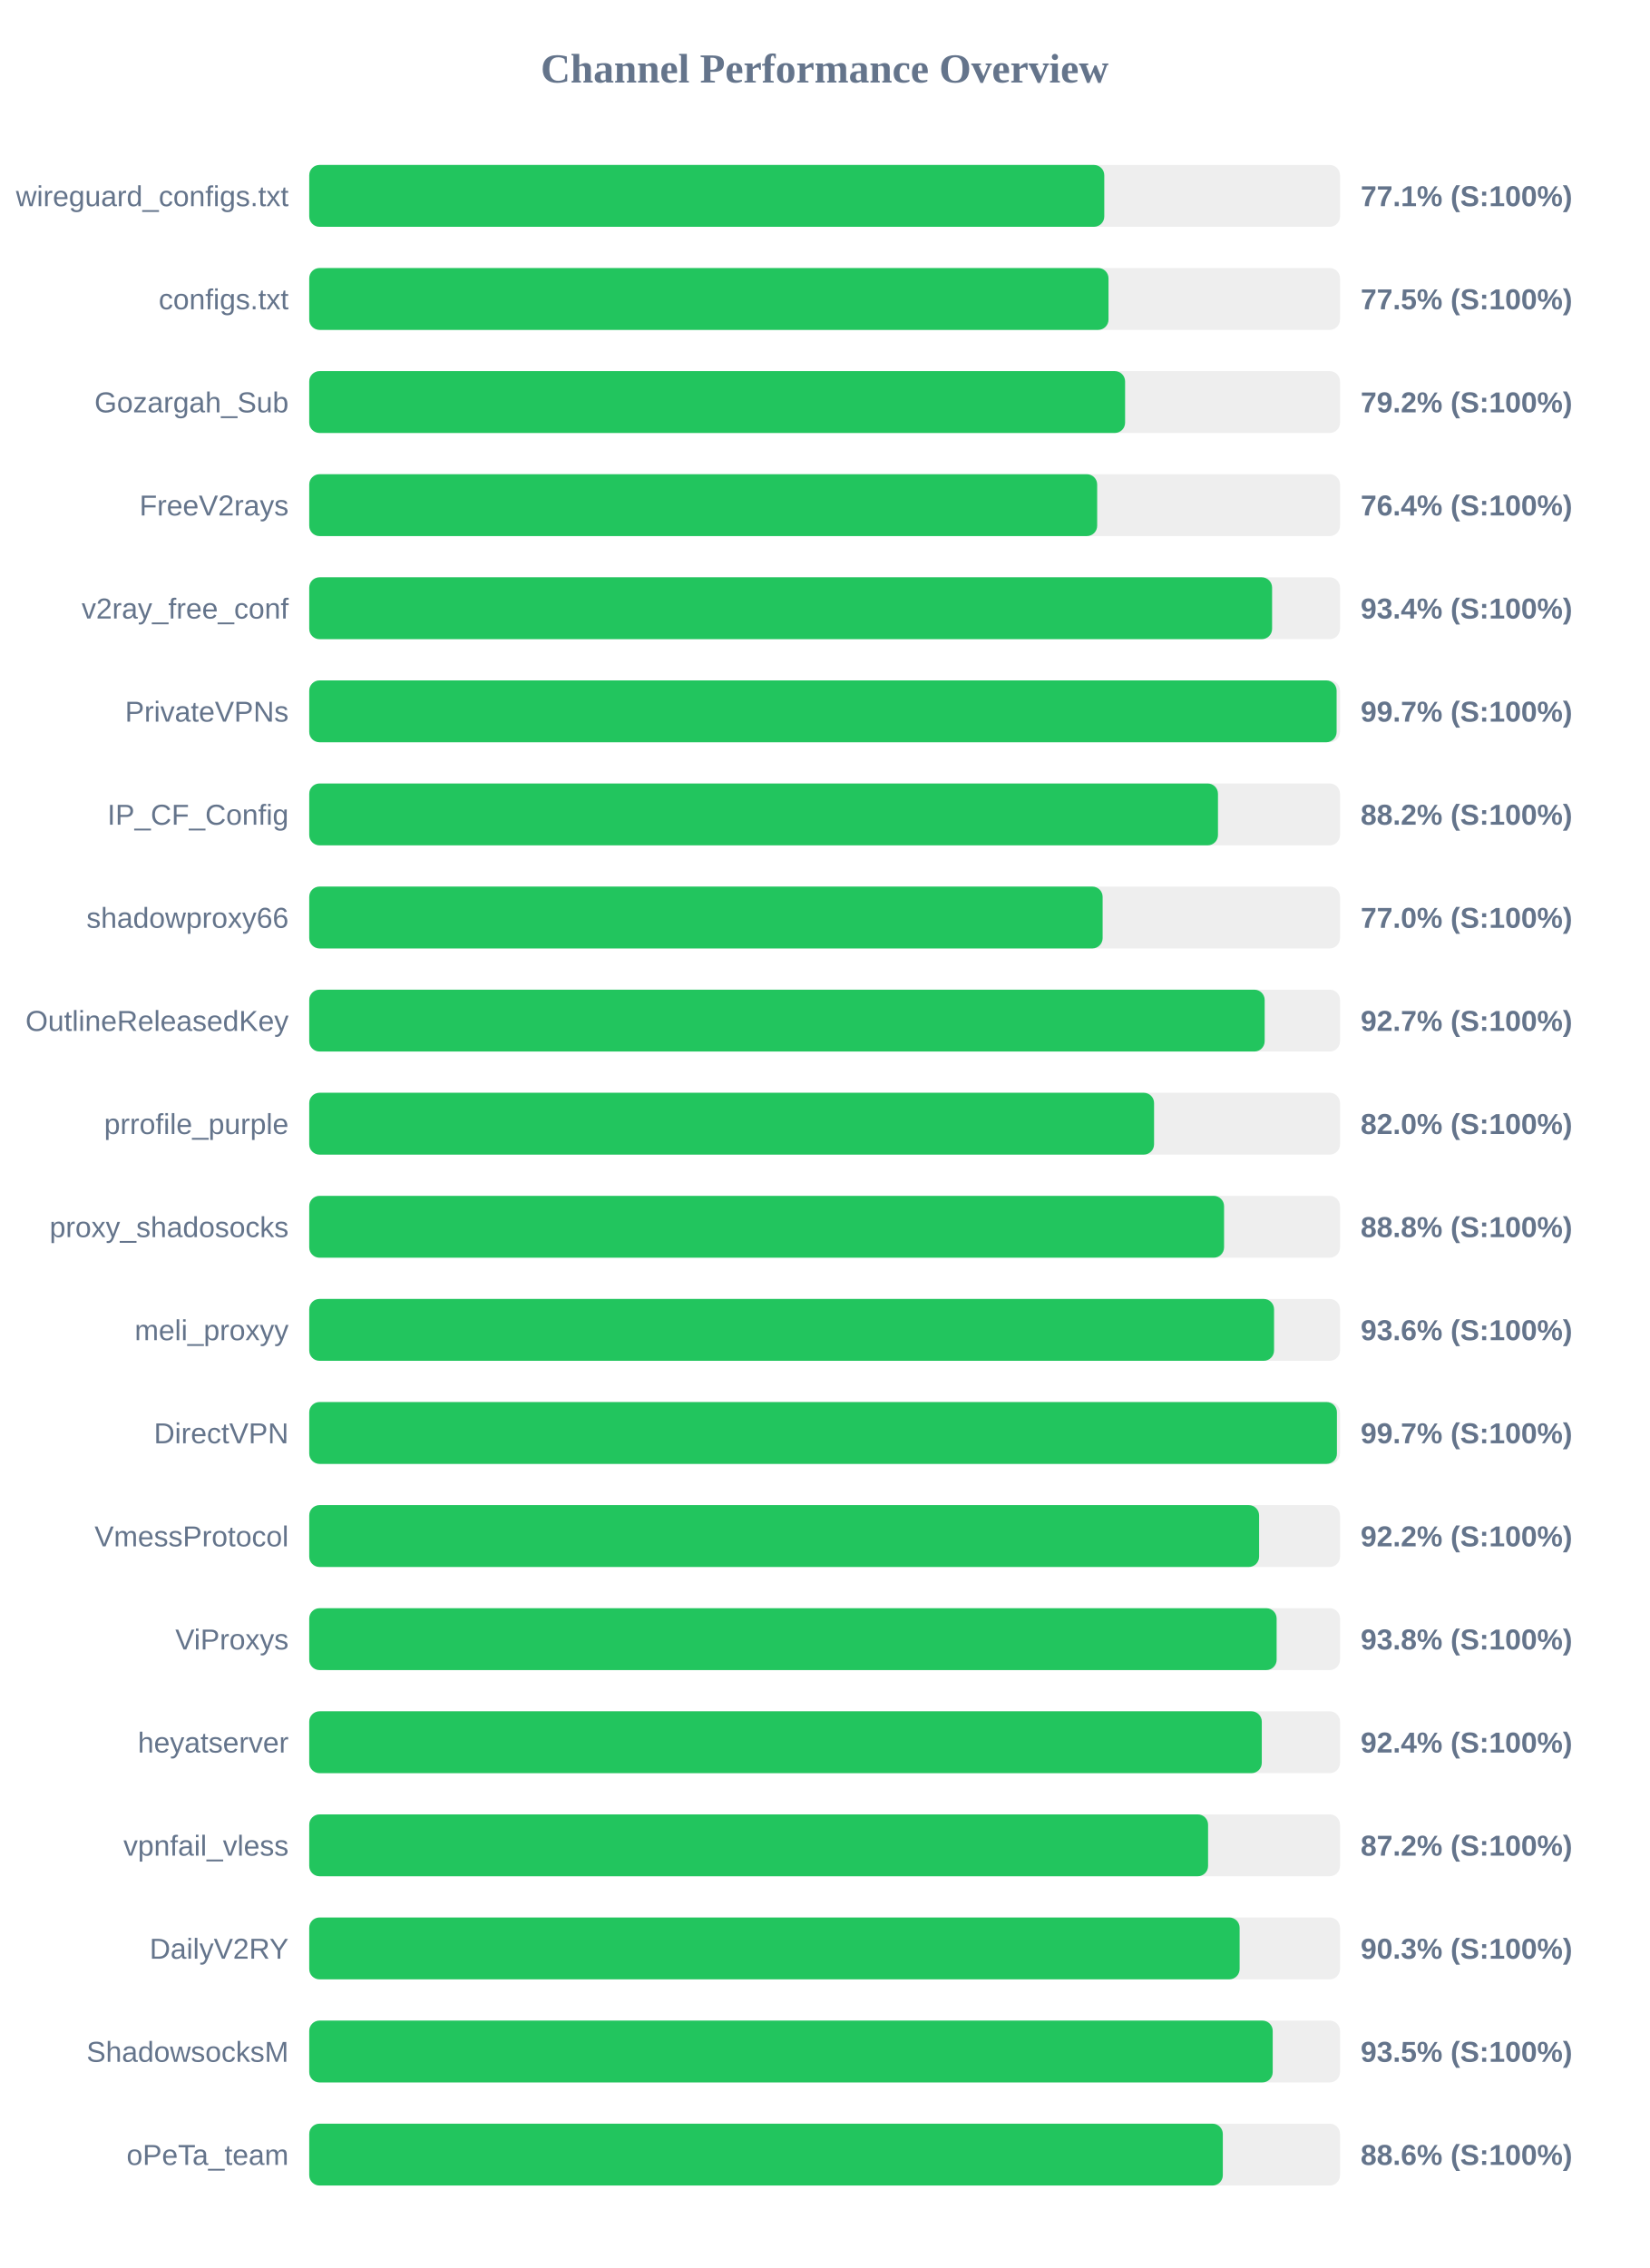
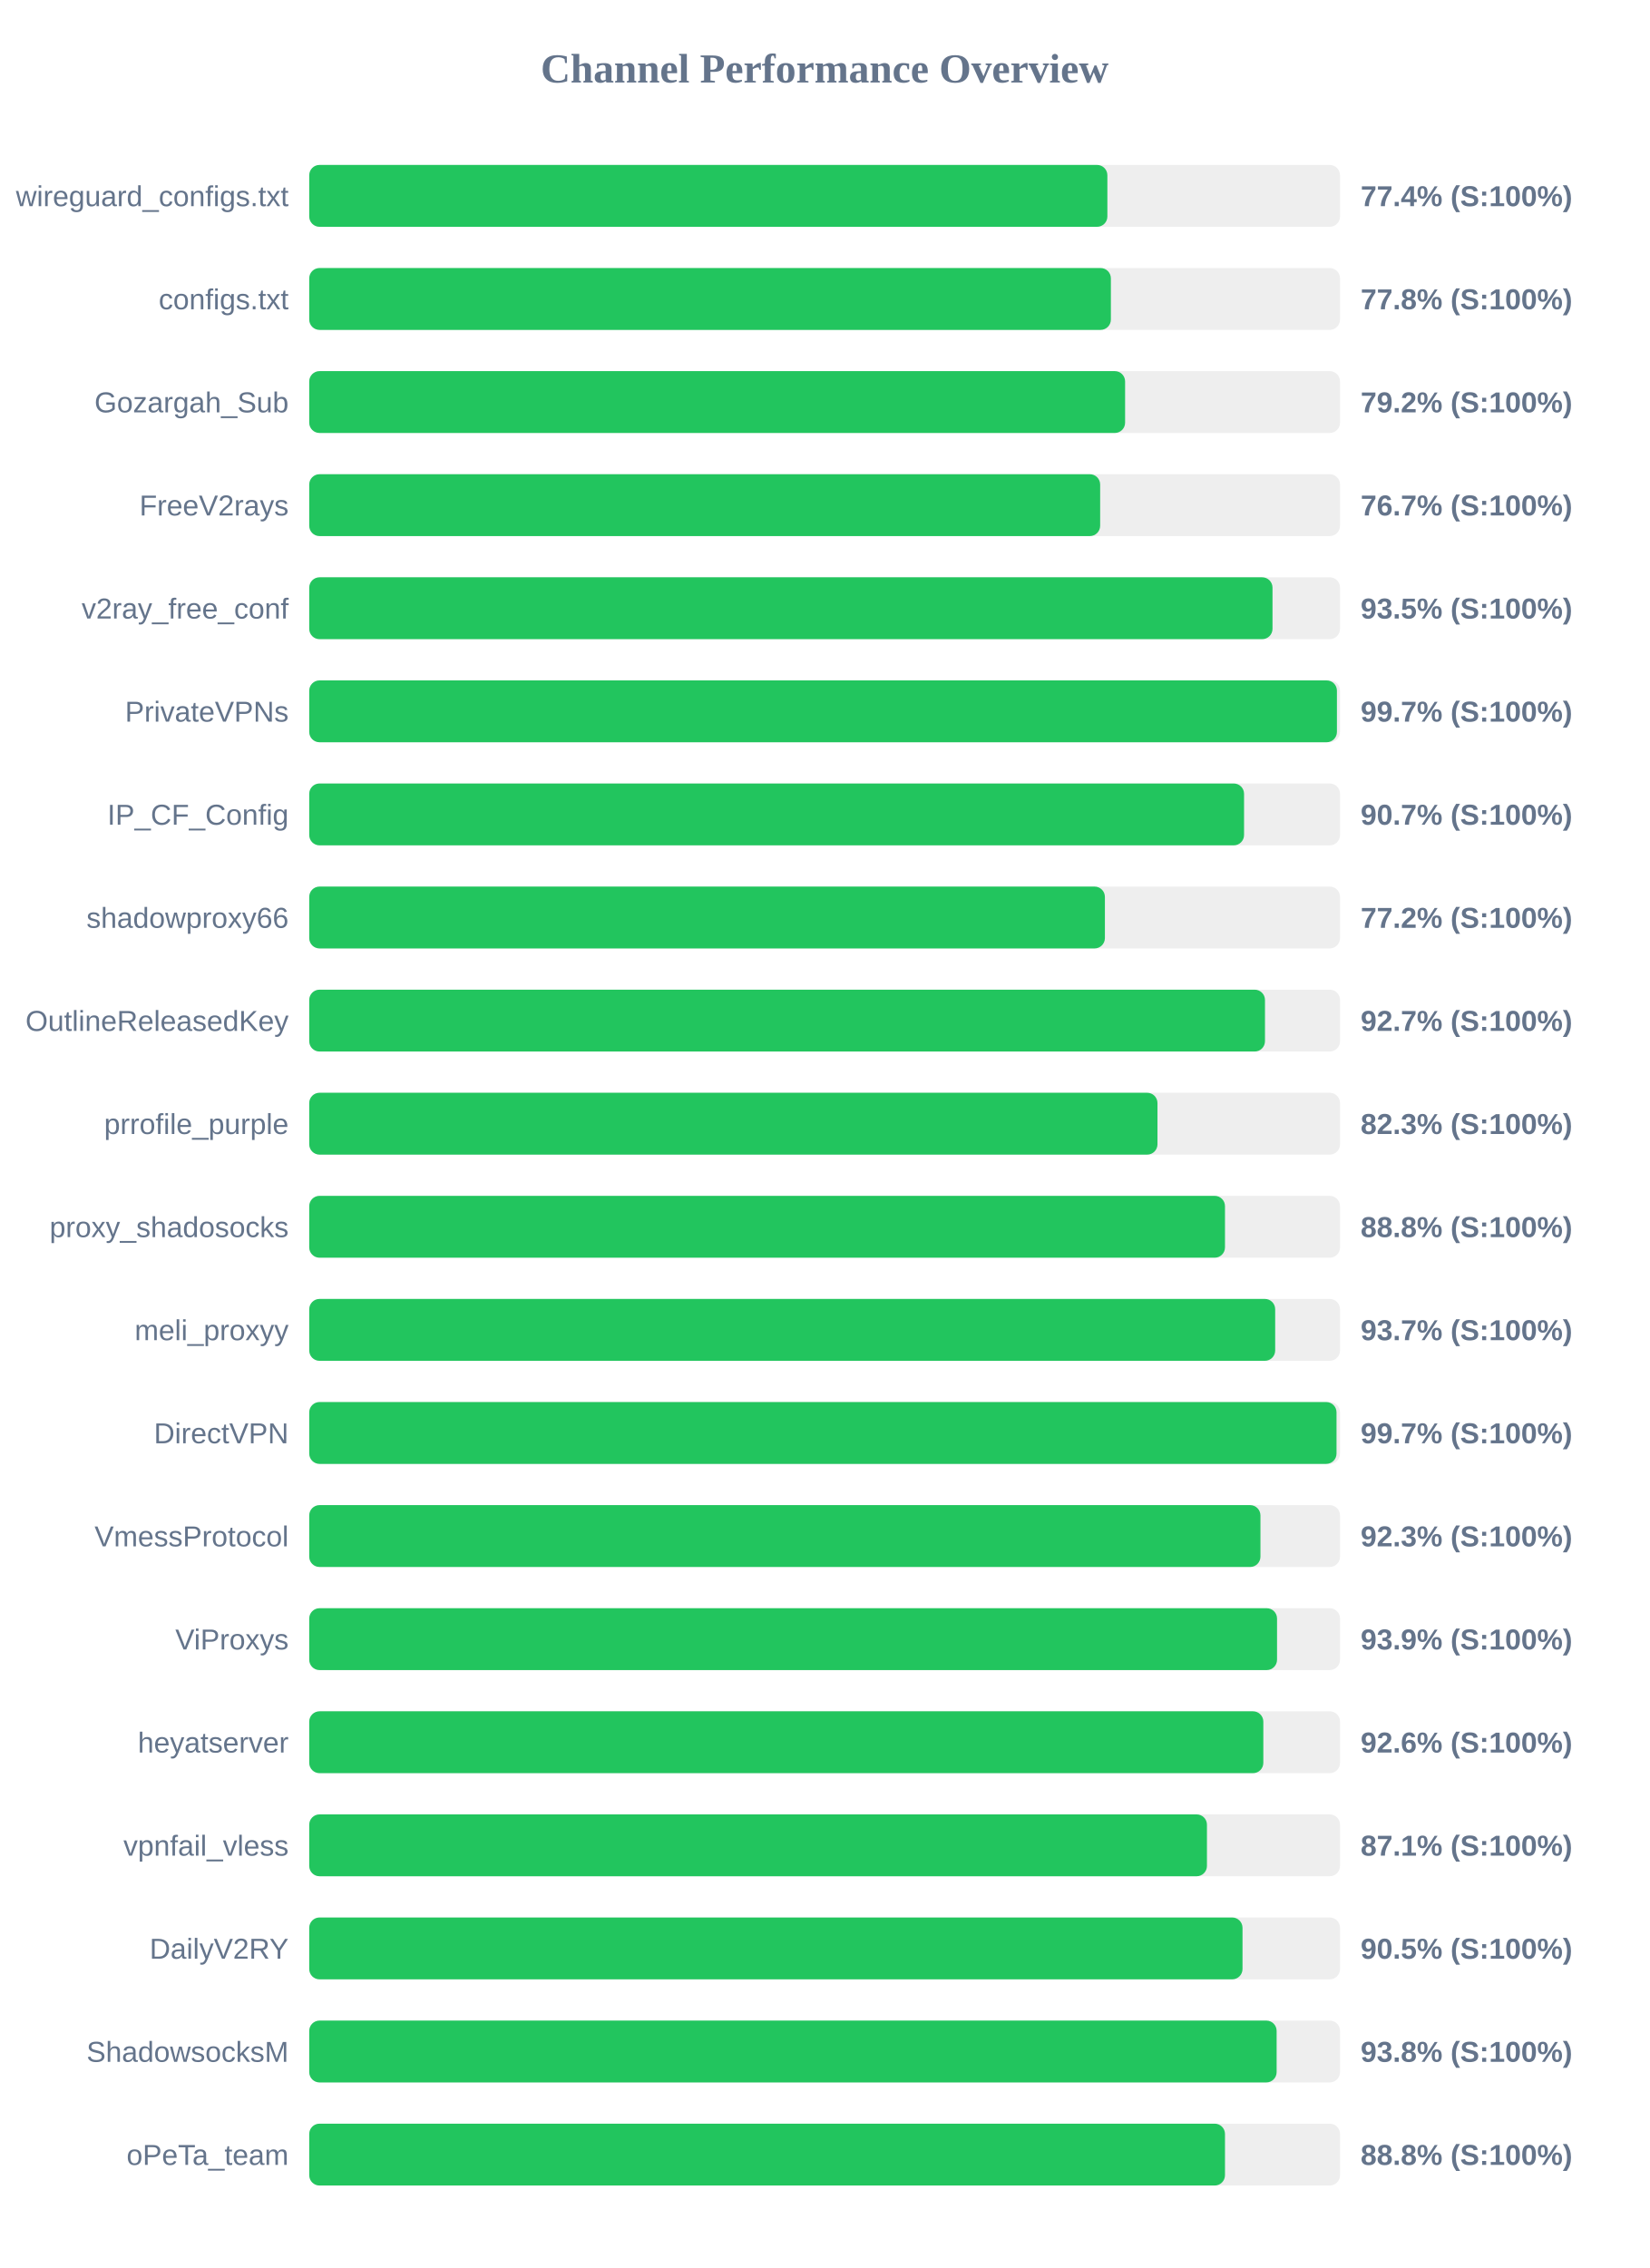
<svg xmlns="http://www.w3.org/2000/svg" width="800" height="1100" version="1.1">
  <style>
        .row { font: 14px Arial; fill: #64748b; }
        .score { font: bold 14px Arial; fill: #64748b; }
    </style>
  <text x="400" y="40" text-anchor="middle" font-size="20px" font-weight="bold" fill="#64748b">Channel Performance Overview</text>
  <rect x="150" y="80" width="500" height="30" fill="#eee" rx="5" />
-   <rect x="150" y="80" width="385.65" height="30" fill="#22c55e" rx="5" />
+   <rect x="150" y="80" width="387.15" height="30" fill="#22c55e" rx="5" />
  <text x="140" y="100" text-anchor="end" class="row">wireguard_configs.txt</text>
-   <text x="660" y="100" text-anchor="start" class="score">77.1% (S:100%)</text>
+   <text x="660" y="100" text-anchor="start" class="score">77.4% (S:100%)</text>
  <rect x="150" y="130" width="500" height="30" fill="#eee" rx="5" />
-   <rect x="150" y="130" width="387.7" height="30" fill="#22c55e" rx="5" />
+   <rect x="150" y="130" width="388.85" height="30" fill="#22c55e" rx="5" />
  <text x="140" y="150" text-anchor="end" class="row">configs.txt</text>
-   <text x="660" y="150" text-anchor="start" class="score">77.5% (S:100%)</text>
+   <text x="660" y="150" text-anchor="start" class="score">77.8% (S:100%)</text>
  <rect x="150" y="180" width="500" height="30" fill="#eee" rx="5" />
  <rect x="150" y="180" width="395.75" height="30" fill="#22c55e" rx="5" />
  <text x="140" y="200" text-anchor="end" class="row">Gozargah_Sub</text>
  <text x="660" y="200" text-anchor="start" class="score">79.2% (S:100%)</text>
  <rect x="150" y="230" width="500" height="30" fill="#eee" rx="5" />
-   <rect x="150" y="230" width="382.2" height="30" fill="#22c55e" rx="5" />
+   <rect x="150" y="230" width="383.65" height="30" fill="#22c55e" rx="5" />
  <text x="140" y="250" text-anchor="end" class="row">FreeV2rays</text>
-   <text x="660" y="250" text-anchor="start" class="score">76.4% (S:100%)</text>
+   <text x="660" y="250" text-anchor="start" class="score">76.7% (S:100%)</text>
  <rect x="150" y="280" width="500" height="30" fill="#eee" rx="5" />
-   <rect x="150" y="280" width="467.05" height="30" fill="#22c55e" rx="5" />
+   <rect x="150" y="280" width="467.25" height="30" fill="#22c55e" rx="5" />
  <text x="140" y="300" text-anchor="end" class="row">v2ray_free_conf</text>
-   <text x="660" y="300" text-anchor="start" class="score">93.4% (S:100%)</text>
+   <text x="660" y="300" text-anchor="start" class="score">93.5% (S:100%)</text>
  <rect x="150" y="330" width="500" height="30" fill="#eee" rx="5" />
-   <rect x="150" y="330" width="498.35" height="30" fill="#22c55e" rx="5" />
+   <rect x="150" y="330" width="498.5" height="30" fill="#22c55e" rx="5" />
  <text x="140" y="350" text-anchor="end" class="row">PrivateVPNs</text>
  <text x="660" y="350" text-anchor="start" class="score">99.7% (S:100%)</text>
  <rect x="150" y="380" width="500" height="30" fill="#eee" rx="5" />
-   <rect x="150" y="380" width="440.8" height="30" fill="#22c55e" rx="5" />
+   <rect x="150" y="380" width="453.45" height="30" fill="#22c55e" rx="5" />
  <text x="140" y="400" text-anchor="end" class="row">IP_CF_Config</text>
-   <text x="660" y="400" text-anchor="start" class="score">88.2% (S:100%)</text>
+   <text x="660" y="400" text-anchor="start" class="score">90.7% (S:100%)</text>
  <rect x="150" y="430" width="500" height="30" fill="#eee" rx="5" />
-   <rect x="150" y="430" width="384.85" height="30" fill="#22c55e" rx="5" />
+   <rect x="150" y="430" width="385.95" height="30" fill="#22c55e" rx="5" />
  <text x="140" y="450" text-anchor="end" class="row">shadowproxy66</text>
-   <text x="660" y="450" text-anchor="start" class="score">77.0% (S:100%)</text>
+   <text x="660" y="450" text-anchor="start" class="score">77.2% (S:100%)</text>
  <rect x="150" y="480" width="500" height="30" fill="#eee" rx="5" />
-   <rect x="150" y="480" width="463.45" height="30" fill="#22c55e" rx="5" />
+   <rect x="150" y="480" width="463.6" height="30" fill="#22c55e" rx="5" />
  <text x="140" y="500" text-anchor="end" class="row">OutlineReleasedKey</text>
  <text x="660" y="500" text-anchor="start" class="score">92.7% (S:100%)</text>
  <rect x="150" y="530" width="500" height="30" fill="#eee" rx="5" />
-   <rect x="150" y="530" width="409.8" height="30" fill="#22c55e" rx="5" />
+   <rect x="150" y="530" width="411.45" height="30" fill="#22c55e" rx="5" />
  <text x="140" y="550" text-anchor="end" class="row">prrofile_purple</text>
-   <text x="660" y="550" text-anchor="start" class="score">82.0% (S:100%)</text>
+   <text x="660" y="550" text-anchor="start" class="score">82.3% (S:100%)</text>
  <rect x="150" y="580" width="500" height="30" fill="#eee" rx="5" />
-   <rect x="150" y="580" width="443.75" height="30" fill="#22c55e" rx="5" />
+   <rect x="150" y="580" width="444.2" height="30" fill="#22c55e" rx="5" />
  <text x="140" y="600" text-anchor="end" class="row">proxy_shadosocks</text>
  <text x="660" y="600" text-anchor="start" class="score">88.8% (S:100%)</text>
  <rect x="150" y="630" width="500" height="30" fill="#eee" rx="5" />
-   <rect x="150" y="630" width="468.0" height="30" fill="#22c55e" rx="5" />
+   <rect x="150" y="630" width="468.55" height="30" fill="#22c55e" rx="5" />
  <text x="140" y="650" text-anchor="end" class="row">meli_proxyy</text>
-   <text x="660" y="650" text-anchor="start" class="score">93.6% (S:100%)</text>
+   <text x="660" y="650" text-anchor="start" class="score">93.7% (S:100%)</text>
  <rect x="150" y="680" width="500" height="30" fill="#eee" rx="5" />
-   <rect x="150" y="680" width="498.5" height="30" fill="#22c55e" rx="5" />
+   <rect x="150" y="680" width="498.3" height="30" fill="#22c55e" rx="5" />
  <text x="140" y="700" text-anchor="end" class="row">DirectVPN</text>
  <text x="660" y="700" text-anchor="start" class="score">99.7% (S:100%)</text>
  <rect x="150" y="730" width="500" height="30" fill="#eee" rx="5" />
-   <rect x="150" y="730" width="460.75" height="30" fill="#22c55e" rx="5" />
+   <rect x="150" y="730" width="461.4" height="30" fill="#22c55e" rx="5" />
  <text x="140" y="750" text-anchor="end" class="row">VmessProtocol</text>
-   <text x="660" y="750" text-anchor="start" class="score">92.2% (S:100%)</text>
+   <text x="660" y="750" text-anchor="start" class="score">92.3% (S:100%)</text>
  <rect x="150" y="780" width="500" height="30" fill="#eee" rx="5" />
-   <rect x="150" y="780" width="469.25" height="30" fill="#22c55e" rx="5" />
+   <rect x="150" y="780" width="469.45" height="30" fill="#22c55e" rx="5" />
  <text x="140" y="800" text-anchor="end" class="row">ViProxys</text>
-   <text x="660" y="800" text-anchor="start" class="score">93.8% (S:100%)</text>
+   <text x="660" y="800" text-anchor="start" class="score">93.9% (S:100%)</text>
  <rect x="150" y="830" width="500" height="30" fill="#eee" rx="5" />
-   <rect x="150" y="830" width="462.05" height="30" fill="#22c55e" rx="5" />
+   <rect x="150" y="830" width="462.8" height="30" fill="#22c55e" rx="5" />
  <text x="140" y="850" text-anchor="end" class="row">heyatserver</text>
-   <text x="660" y="850" text-anchor="start" class="score">92.4% (S:100%)</text>
+   <text x="660" y="850" text-anchor="start" class="score">92.6% (S:100%)</text>
  <rect x="150" y="880" width="500" height="30" fill="#eee" rx="5" />
-   <rect x="150" y="880" width="436.0" height="30" fill="#22c55e" rx="5" />
+   <rect x="150" y="880" width="435.45" height="30" fill="#22c55e" rx="5" />
  <text x="140" y="900" text-anchor="end" class="row">vpnfail_vless</text>
-   <text x="660" y="900" text-anchor="start" class="score">87.2% (S:100%)</text>
+   <text x="660" y="900" text-anchor="start" class="score">87.1% (S:100%)</text>
  <rect x="150" y="930" width="500" height="30" fill="#eee" rx="5" />
-   <rect x="150" y="930" width="451.3" height="30" fill="#22c55e" rx="5" />
+   <rect x="150" y="930" width="452.7" height="30" fill="#22c55e" rx="5" />
  <text x="140" y="950" text-anchor="end" class="row">DailyV2RY</text>
-   <text x="660" y="950" text-anchor="start" class="score">90.3% (S:100%)</text>
+   <text x="660" y="950" text-anchor="start" class="score">90.5% (S:100%)</text>
  <rect x="150" y="980" width="500" height="30" fill="#eee" rx="5" />
-   <rect x="150" y="980" width="467.35" height="30" fill="#22c55e" rx="5" />
+   <rect x="150" y="980" width="469.25" height="30" fill="#22c55e" rx="5" />
  <text x="140" y="1000" text-anchor="end" class="row">ShadowsocksM</text>
-   <text x="660" y="1000" text-anchor="start" class="score">93.5% (S:100%)</text>
+   <text x="660" y="1000" text-anchor="start" class="score">93.8% (S:100%)</text>
  <rect x="150" y="1030" width="500" height="30" fill="#eee" rx="5" />
-   <rect x="150" y="1030" width="443.15" height="30" fill="#22c55e" rx="5" />
+   <rect x="150" y="1030" width="444.2" height="30" fill="#22c55e" rx="5" />
  <text x="140" y="1050" text-anchor="end" class="row">oPeTa_team</text>
-   <text x="660" y="1050" text-anchor="start" class="score">88.6% (S:100%)</text>
+   <text x="660" y="1050" text-anchor="start" class="score">88.8% (S:100%)</text>
</svg>
